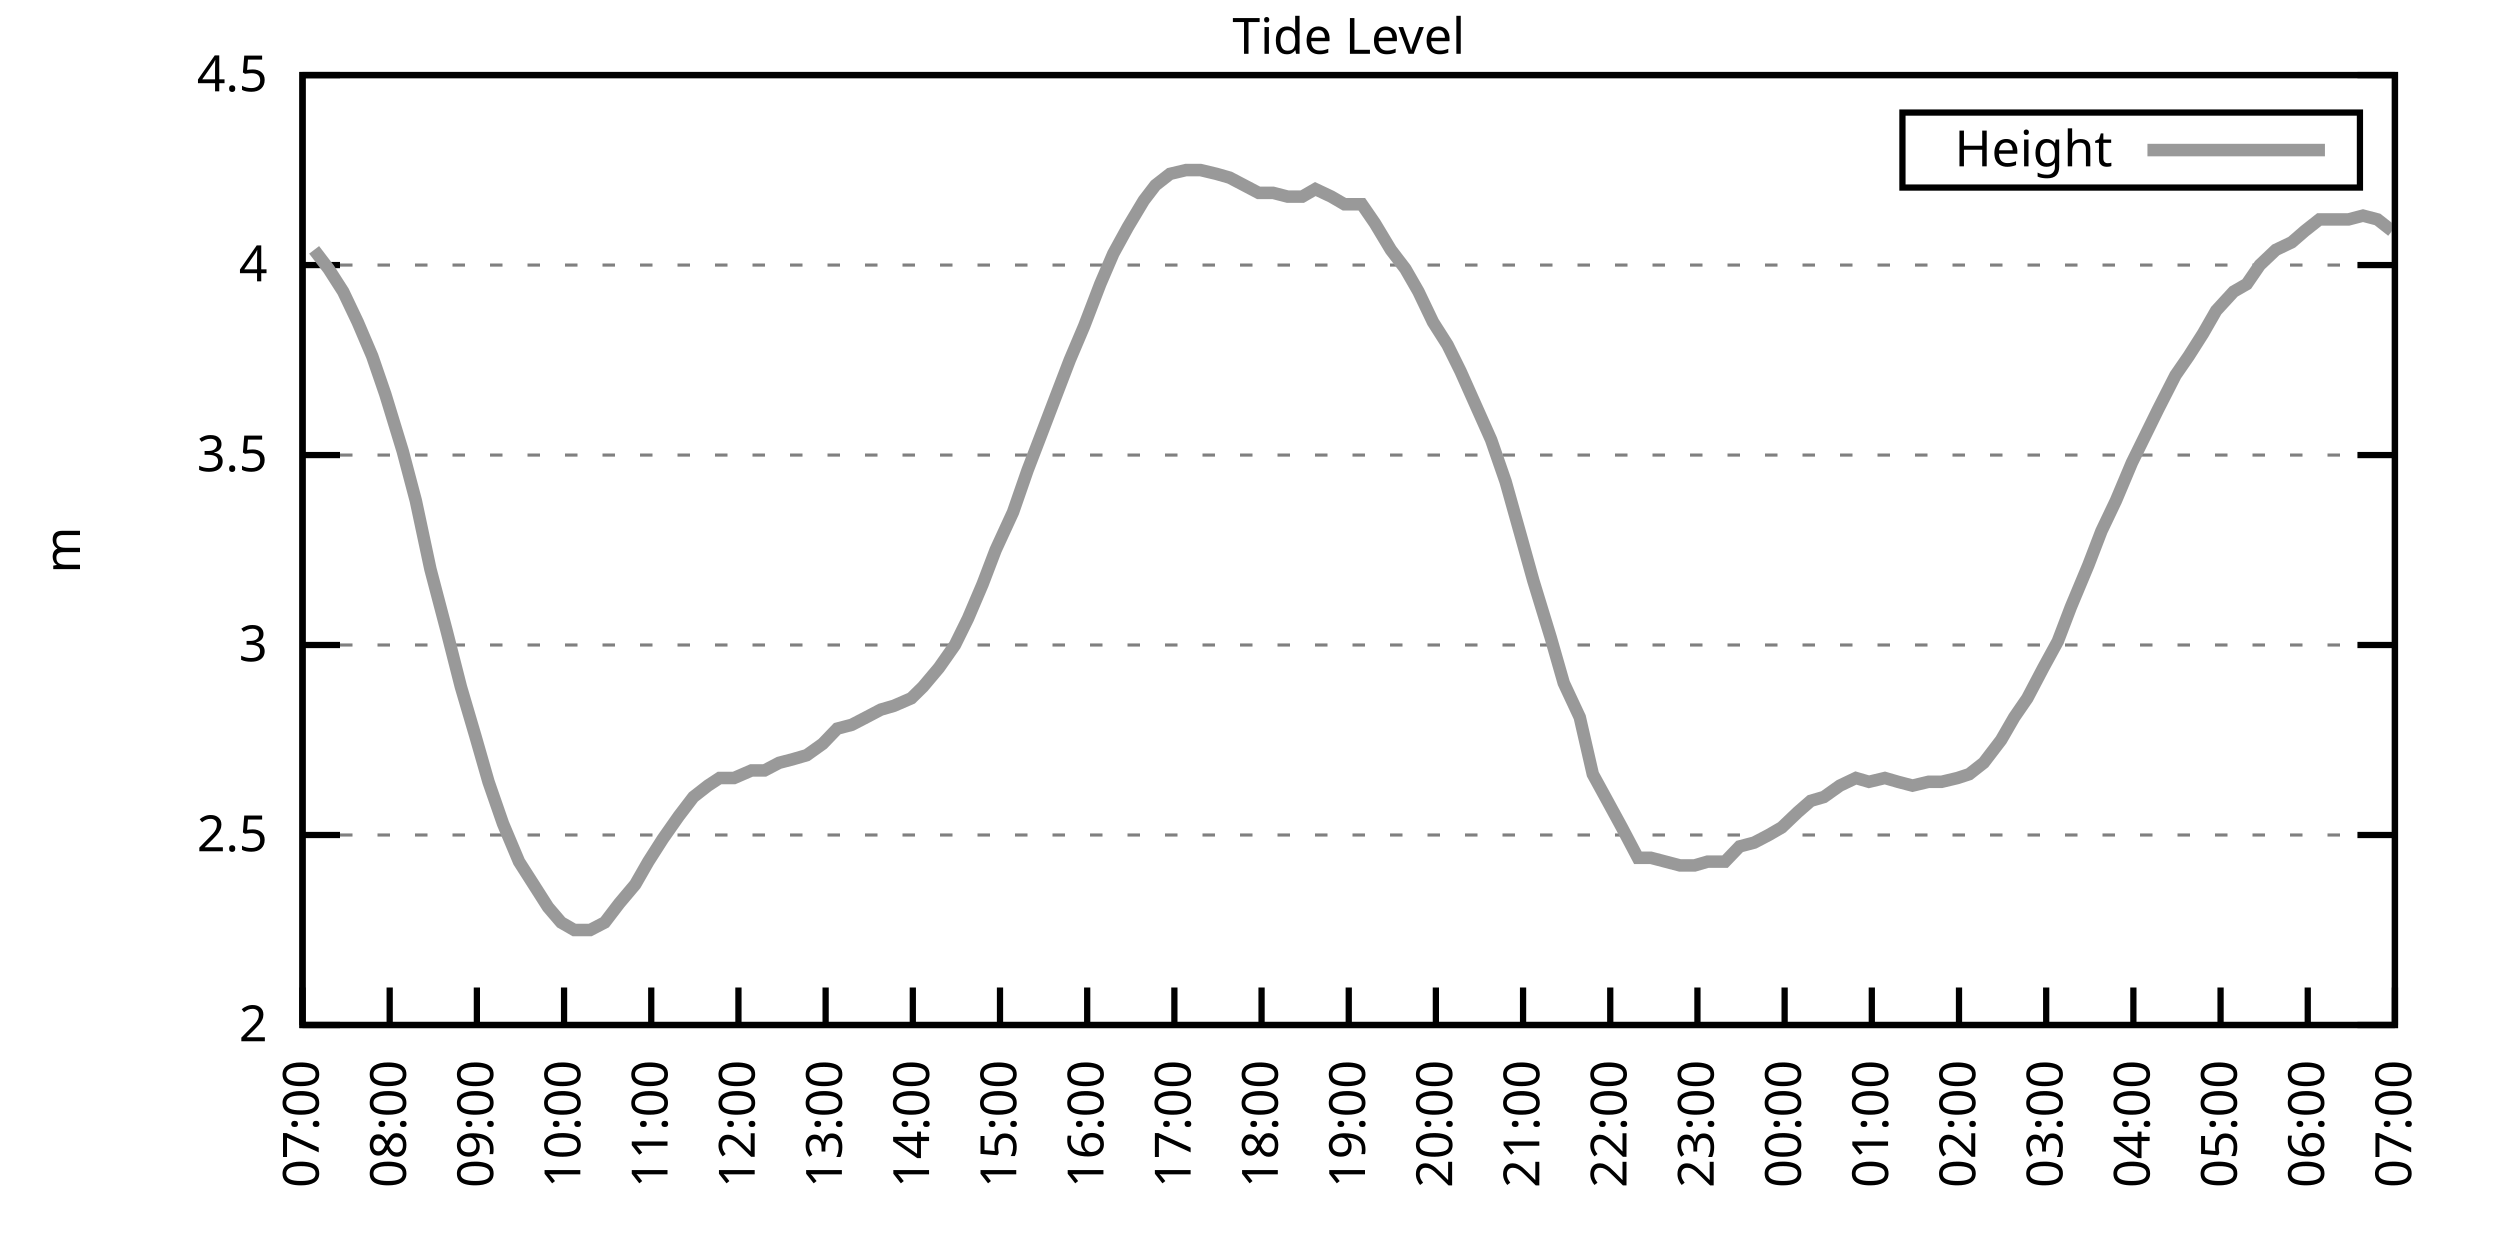
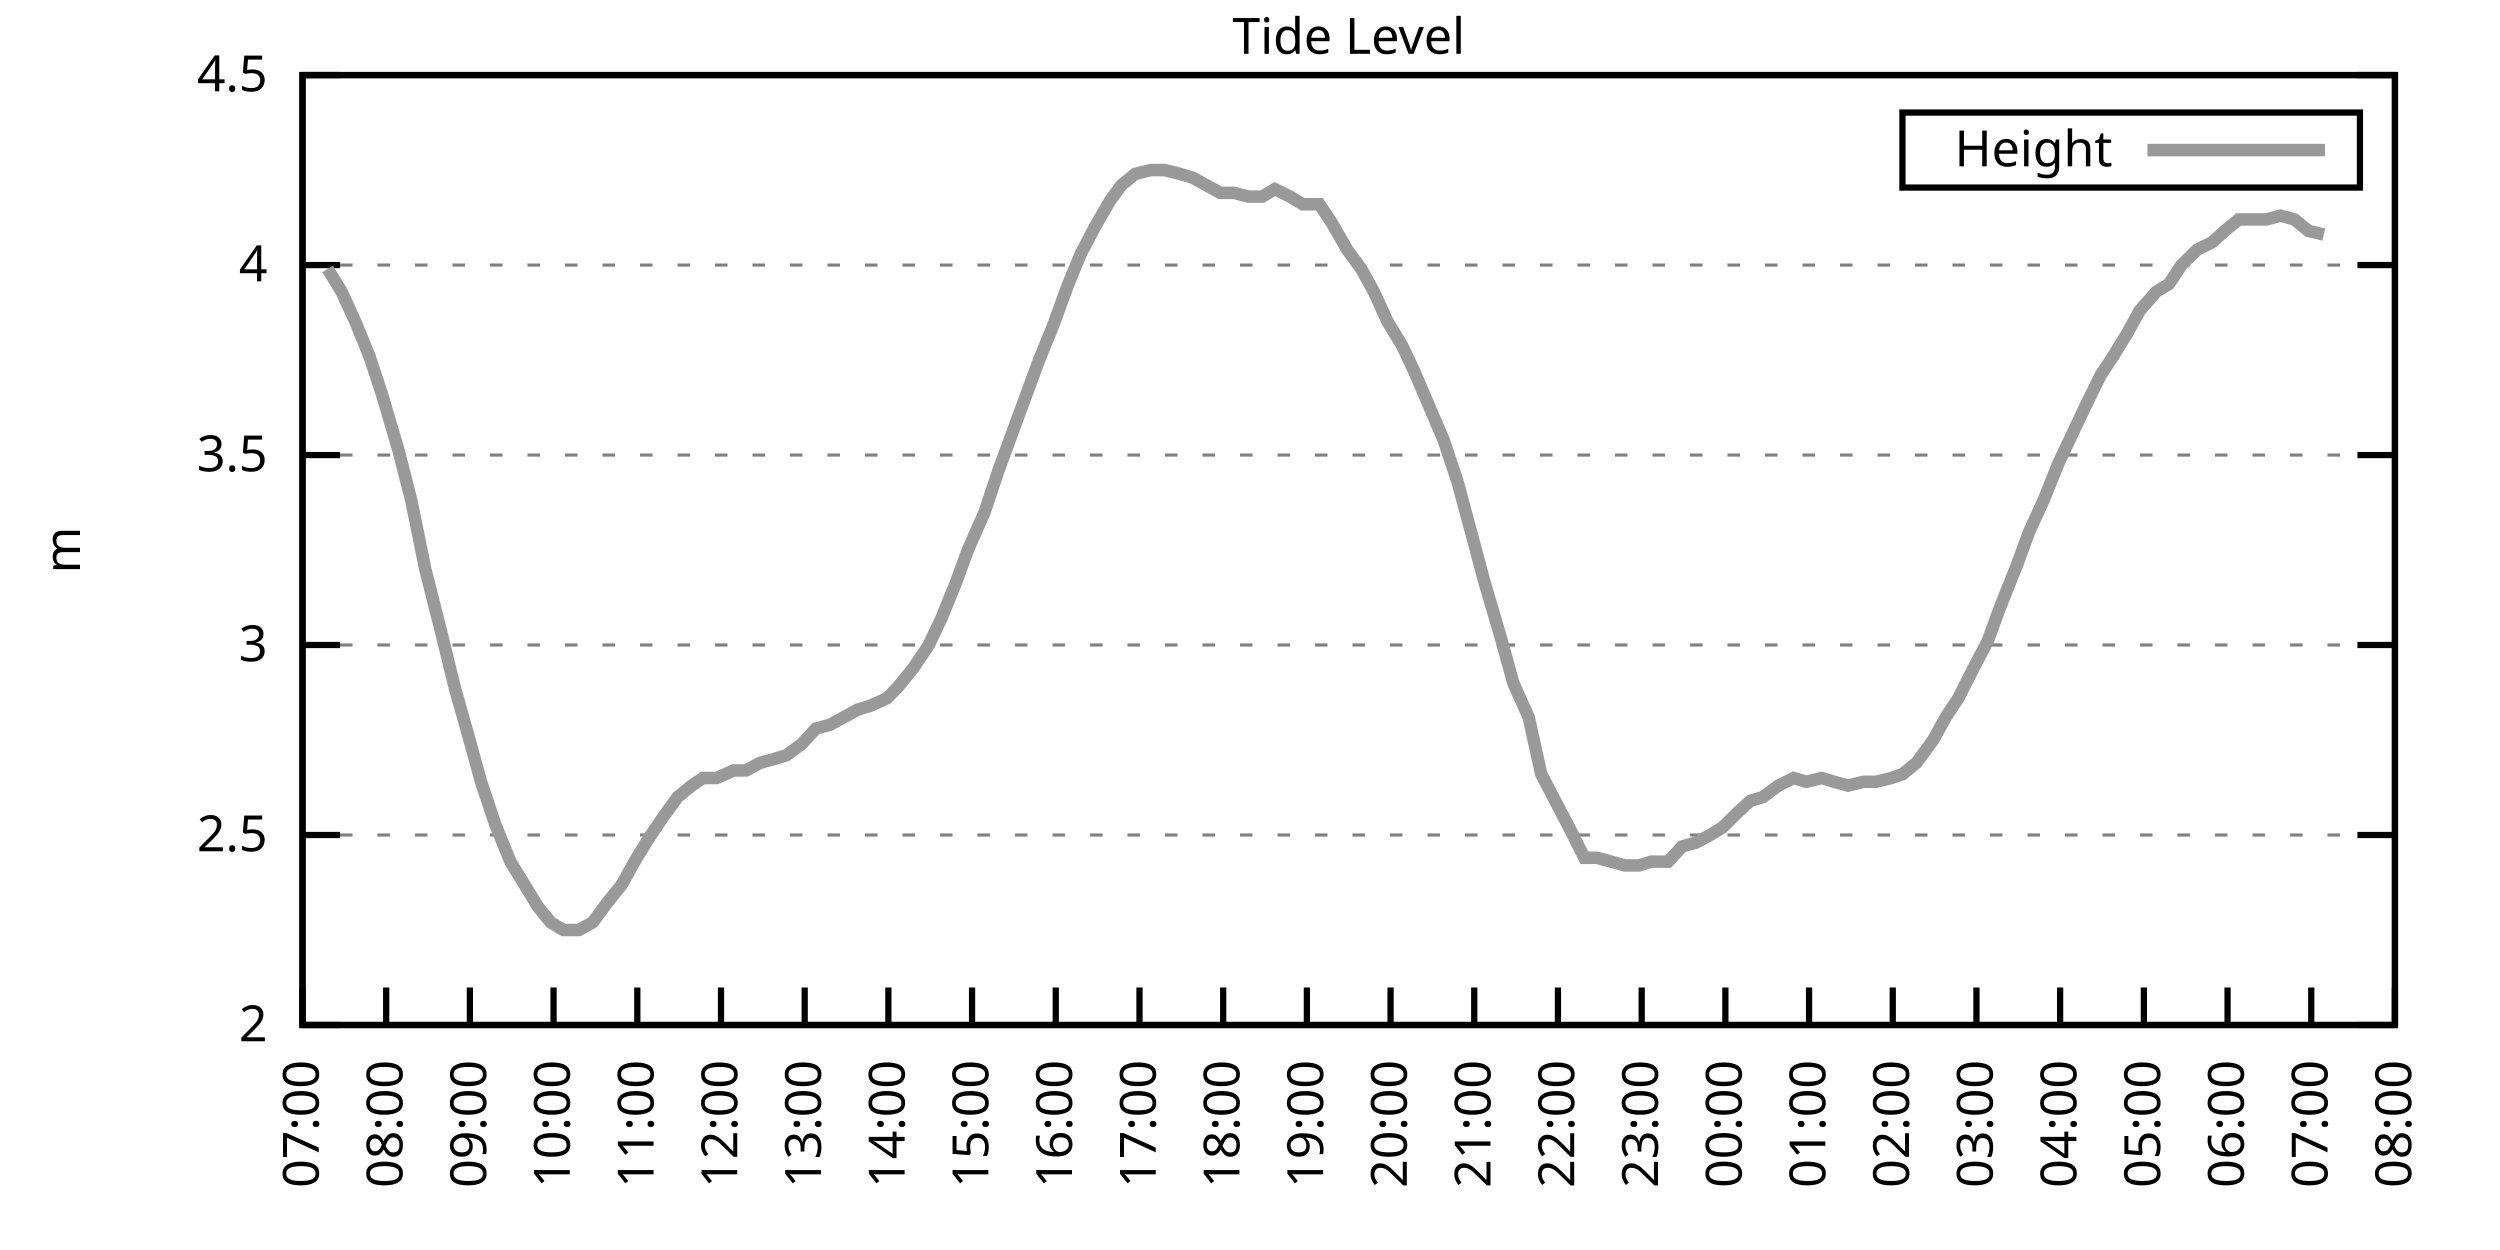
<svg xmlns="http://www.w3.org/2000/svg" xmlns:xlink="http://www.w3.org/1999/xlink" width="400" height="200" viewBox="0 0 400 200">
  <g id="gnuplot_canvas">
    <rect x="0" y="0" width="400" height="200" fill="none" />
    <defs>
      <circle id="gpDot" r="0.5" stroke-width="0.5" stroke="currentColor" />
      <path id="gpPt0" stroke-width="0.333" stroke="currentColor" d="M-1,0 h2 M0,-1 v2" />
      <path id="gpPt1" stroke-width="0.333" stroke="currentColor" d="M-1,-1 L1,1 M1,-1 L-1,1" />
      <path id="gpPt2" stroke-width="0.333" stroke="currentColor" d="M-1,0 L1,0 M0,-1 L0,1 M-1,-1 L1,1 M-1,1 L1,-1" />
      <rect id="gpPt3" stroke-width="0.333" stroke="currentColor" x="-1" y="-1" width="2" height="2" />
      <rect id="gpPt4" stroke-width="0.333" stroke="currentColor" fill="currentColor" x="-1" y="-1" width="2" height="2" />
      <circle id="gpPt5" stroke-width="0.333" stroke="currentColor" cx="0" cy="0" r="1" />
      <use xlink:href="#gpPt5" id="gpPt6" fill="currentColor" stroke="none" />
      <path id="gpPt7" stroke-width="0.333" stroke="currentColor" d="M0,-1.33 L-1.33,0.67 L1.33,0.67 z" />
      <use xlink:href="#gpPt7" id="gpPt8" fill="currentColor" stroke="none" />
      <use xlink:href="#gpPt7" id="gpPt9" stroke="currentColor" transform="rotate(180)" />
      <use xlink:href="#gpPt9" id="gpPt10" fill="currentColor" stroke="none" />
      <use xlink:href="#gpPt3" id="gpPt11" stroke="currentColor" transform="rotate(45)" />
      <use xlink:href="#gpPt11" id="gpPt12" fill="currentColor" stroke="none" />
      <path id="gpPt13" stroke-width="0.333" stroke="currentColor" d="M0,1.330 L1.265,0.411 L0.782,-1.067 L-0.782,-1.076 L-1.265,0.411 z" />
      <use xlink:href="#gpPt13" id="gpPt14" fill="currentColor" stroke="none" />
      <filter id="textbox" filterUnits="objectBoundingBox" x="0" y="0" height="1" width="1">
        <feFlood flood-color="white" flood-opacity="1" result="bgnd" />
        <feComposite in="SourceGraphic" in2="bgnd" operator="atop" />
      </filter>
      <filter id="greybox" filterUnits="objectBoundingBox" x="0" y="0" height="1" width="1">
        <feFlood flood-color="lightgrey" flood-opacity="1" result="grey" />
        <feComposite in="SourceGraphic" in2="grey" operator="atop" />
      </filter>
    </defs>
    <g fill="none" color="white" stroke="currentColor" stroke-width="1.00" stroke-linecap="butt" stroke-linejoin="miter">
</g>
    <g fill="none" color="black" stroke="currentColor" stroke-width="1.00" stroke-linecap="butt" stroke-linejoin="miter">
      <g stroke="none" shape-rendering="crispEdges">
        <polygon fill="rgb(255, 255, 255)" points="48.40,164.00 383.18,164.00 383.18,12.02 48.40,12.02 " />
      </g>
    </g>
    <g fill="none" color="black" stroke="currentColor" stroke-width="1.00" stroke-linecap="butt" stroke-linejoin="miter">
</g>
    <g fill="none" color="black" stroke="black" stroke-width="0.50" stroke-linecap="butt" stroke-linejoin="miter">
</g>
    <g fill="none" color="gray" stroke="currentColor" stroke-width="0.50" stroke-linecap="butt" stroke-linejoin="miter">
      <path stroke="gray" stroke-dasharray="2,4" class="gridline" d="M48.40,164.00 L383.19,164.00  " />
    </g>
    <g fill="none" color="gray" stroke="gray" stroke-width="1.00" stroke-linecap="butt" stroke-linejoin="miter">
</g>
    <g fill="none" color="black" stroke="currentColor" stroke-width="1.00" stroke-linecap="butt" stroke-linejoin="miter">
      <path stroke="black" d="M48.40,164.00 L54.40,164.00 M383.19,164.00 L377.19,164.00  " />
      <g transform="translate(42.80,166.60)" stroke="none" fill="black" font-family="Sans" font-size="8.00" text-anchor="end">
        <text>
          <tspan font-family="Sans"> 2</tspan>
        </text>
      </g>
    </g>
    <g fill="none" color="black" stroke="currentColor" stroke-width="1.00" stroke-linecap="butt" stroke-linejoin="miter">
</g>
    <g fill="none" color="black" stroke="black" stroke-width="0.50" stroke-linecap="butt" stroke-linejoin="miter">
</g>
    <g fill="none" color="gray" stroke="currentColor" stroke-width="0.50" stroke-linecap="butt" stroke-linejoin="miter">
      <path stroke="gray" stroke-dasharray="2,4" class="gridline" d="M48.40,133.60 L383.19,133.60  " />
    </g>
    <g fill="none" color="gray" stroke="gray" stroke-width="1.00" stroke-linecap="butt" stroke-linejoin="miter">
</g>
    <g fill="none" color="black" stroke="currentColor" stroke-width="1.00" stroke-linecap="butt" stroke-linejoin="miter">
      <path stroke="black" d="M48.40,133.60 L54.40,133.60 M383.19,133.60 L377.19,133.60  " />
      <g transform="translate(42.80,136.20)" stroke="none" fill="black" font-family="Sans" font-size="8.00" text-anchor="end">
        <text>
          <tspan font-family="Sans"> 2.5</tspan>
        </text>
      </g>
    </g>
    <g fill="none" color="black" stroke="currentColor" stroke-width="1.00" stroke-linecap="butt" stroke-linejoin="miter">
</g>
    <g fill="none" color="black" stroke="black" stroke-width="0.50" stroke-linecap="butt" stroke-linejoin="miter">
</g>
    <g fill="none" color="gray" stroke="currentColor" stroke-width="0.50" stroke-linecap="butt" stroke-linejoin="miter">
      <path stroke="gray" stroke-dasharray="2,4" class="gridline" d="M48.40,103.20 L383.19,103.20  " />
    </g>
    <g fill="none" color="gray" stroke="gray" stroke-width="1.00" stroke-linecap="butt" stroke-linejoin="miter">
</g>
    <g fill="none" color="black" stroke="currentColor" stroke-width="1.00" stroke-linecap="butt" stroke-linejoin="miter">
      <path stroke="black" d="M48.40,103.20 L54.40,103.20 M383.19,103.20 L377.19,103.20  " />
      <g transform="translate(42.80,105.80)" stroke="none" fill="black" font-family="Sans" font-size="8.00" text-anchor="end">
        <text>
          <tspan font-family="Sans"> 3</tspan>
        </text>
      </g>
    </g>
    <g fill="none" color="black" stroke="currentColor" stroke-width="1.00" stroke-linecap="butt" stroke-linejoin="miter">
</g>
    <g fill="none" color="black" stroke="black" stroke-width="0.50" stroke-linecap="butt" stroke-linejoin="miter">
</g>
    <g fill="none" color="gray" stroke="currentColor" stroke-width="0.50" stroke-linecap="butt" stroke-linejoin="miter">
      <path stroke="gray" stroke-dasharray="2,4" class="gridline" d="M48.40,72.81 L383.19,72.81  " />
    </g>
    <g fill="none" color="gray" stroke="gray" stroke-width="1.00" stroke-linecap="butt" stroke-linejoin="miter">
</g>
    <g fill="none" color="black" stroke="currentColor" stroke-width="1.00" stroke-linecap="butt" stroke-linejoin="miter">
      <path stroke="black" d="M48.40,72.81 L54.40,72.81 M383.19,72.81 L377.19,72.81  " />
      <g transform="translate(42.80,75.41)" stroke="none" fill="black" font-family="Sans" font-size="8.00" text-anchor="end">
        <text>
          <tspan font-family="Sans"> 3.5</tspan>
        </text>
      </g>
    </g>
    <g fill="none" color="black" stroke="currentColor" stroke-width="1.00" stroke-linecap="butt" stroke-linejoin="miter">
</g>
    <g fill="none" color="black" stroke="black" stroke-width="0.50" stroke-linecap="butt" stroke-linejoin="miter">
</g>
    <g fill="none" color="gray" stroke="currentColor" stroke-width="0.50" stroke-linecap="butt" stroke-linejoin="miter">
      <path stroke="gray" stroke-dasharray="2,4" class="gridline" d="M48.40,42.41 L383.19,42.41  " />
    </g>
    <g fill="none" color="gray" stroke="gray" stroke-width="1.00" stroke-linecap="butt" stroke-linejoin="miter">
</g>
    <g fill="none" color="black" stroke="currentColor" stroke-width="1.00" stroke-linecap="butt" stroke-linejoin="miter">
      <path stroke="black" d="M48.40,42.41 L54.40,42.41 M383.19,42.41 L377.19,42.41  " />
      <g transform="translate(42.80,45.01)" stroke="none" fill="black" font-family="Sans" font-size="8.00" text-anchor="end">
        <text>
          <tspan font-family="Sans"> 4</tspan>
        </text>
      </g>
    </g>
    <g fill="none" color="black" stroke="currentColor" stroke-width="1.00" stroke-linecap="butt" stroke-linejoin="miter">
</g>
    <g fill="none" color="black" stroke="black" stroke-width="0.50" stroke-linecap="butt" stroke-linejoin="miter">
</g>
    <g fill="none" color="gray" stroke="currentColor" stroke-width="0.50" stroke-linecap="butt" stroke-linejoin="miter">
      <path stroke="gray" stroke-dasharray="2,4" class="gridline" d="M48.40,12.01 L383.19,12.01  " />
    </g>
    <g fill="none" color="gray" stroke="gray" stroke-width="1.00" stroke-linecap="butt" stroke-linejoin="miter">
</g>
    <g fill="none" color="black" stroke="currentColor" stroke-width="1.00" stroke-linecap="butt" stroke-linejoin="miter">
      <path stroke="black" d="M48.40,12.01 L54.40,12.01 M383.19,12.01 L377.19,12.01  " />
      <g transform="translate(42.80,14.61)" stroke="none" fill="black" font-family="Sans" font-size="8.00" text-anchor="end">
        <text>
          <tspan font-family="Sans"> 4.5</tspan>
        </text>
      </g>
    </g>
    <g fill="none" color="black" stroke="currentColor" stroke-width="1.00" stroke-linecap="butt" stroke-linejoin="miter">
      <path stroke="black" d="M48.40,164.00 L48.40,158.00  " />
      <g transform="translate(51.00,169.60) rotate(270.00)" stroke="none" fill="black" font-family="Sans" font-size="8.00" text-anchor="end">
        <text>
          <tspan font-family="Sans">07:00</tspan>
        </text>
      </g>
    </g>
    <g fill="none" color="black" stroke="currentColor" stroke-width="1.00" stroke-linecap="butt" stroke-linejoin="miter">
-       <path stroke="black" d="M62.35,164.00 L62.35,158.00  " />
-       <g transform="translate(64.95,169.60) rotate(270.00)" stroke="none" fill="black" font-family="Sans" font-size="8.00" text-anchor="end">
+       <path stroke="black" d="M61.79,164.00 L61.79,158.00  " />
+       <g transform="translate(64.39,169.60) rotate(270.00)" stroke="none" fill="black" font-family="Sans" font-size="8.00" text-anchor="end">
        <text>
          <tspan font-family="Sans">08:00</tspan>
        </text>
      </g>
    </g>
    <g fill="none" color="black" stroke="currentColor" stroke-width="1.00" stroke-linecap="butt" stroke-linejoin="miter">
-       <path stroke="black" d="M76.30,164.00 L76.30,158.00  " />
-       <g transform="translate(78.90,169.60) rotate(270.00)" stroke="none" fill="black" font-family="Sans" font-size="8.00" text-anchor="end">
+       <path stroke="black" d="M75.18,164.00 L75.18,158.00  " />
+       <g transform="translate(77.78,169.60) rotate(270.00)" stroke="none" fill="black" font-family="Sans" font-size="8.00" text-anchor="end">
        <text>
          <tspan font-family="Sans">09:00</tspan>
        </text>
      </g>
    </g>
    <g fill="none" color="black" stroke="currentColor" stroke-width="1.00" stroke-linecap="butt" stroke-linejoin="miter">
-       <path stroke="black" d="M90.25,164.00 L90.25,158.00  " />
-       <g transform="translate(92.85,169.60) rotate(270.00)" stroke="none" fill="black" font-family="Sans" font-size="8.00" text-anchor="end">
+       <path stroke="black" d="M88.57,164.00 L88.57,158.00  " />
+       <g transform="translate(91.17,169.60) rotate(270.00)" stroke="none" fill="black" font-family="Sans" font-size="8.00" text-anchor="end">
        <text>
          <tspan font-family="Sans">10:00</tspan>
        </text>
      </g>
    </g>
    <g fill="none" color="black" stroke="currentColor" stroke-width="1.00" stroke-linecap="butt" stroke-linejoin="miter">
-       <path stroke="black" d="M104.20,164.00 L104.20,158.00  " />
-       <g transform="translate(106.80,169.60) rotate(270.00)" stroke="none" fill="black" font-family="Sans" font-size="8.00" text-anchor="end">
+       <path stroke="black" d="M101.97,164.00 L101.97,158.00  " />
+       <g transform="translate(104.57,169.60) rotate(270.00)" stroke="none" fill="black" font-family="Sans" font-size="8.00" text-anchor="end">
        <text>
          <tspan font-family="Sans">11:00</tspan>
        </text>
      </g>
    </g>
    <g fill="none" color="black" stroke="currentColor" stroke-width="1.00" stroke-linecap="butt" stroke-linejoin="miter">
-       <path stroke="black" d="M118.15,164.00 L118.15,158.00  " />
-       <g transform="translate(120.75,169.60) rotate(270.00)" stroke="none" fill="black" font-family="Sans" font-size="8.00" text-anchor="end">
+       <path stroke="black" d="M115.36,164.00 L115.36,158.00  " />
+       <g transform="translate(117.96,169.60) rotate(270.00)" stroke="none" fill="black" font-family="Sans" font-size="8.00" text-anchor="end">
        <text>
          <tspan font-family="Sans">12:00</tspan>
        </text>
      </g>
    </g>
    <g fill="none" color="black" stroke="currentColor" stroke-width="1.00" stroke-linecap="butt" stroke-linejoin="miter">
-       <path stroke="black" d="M132.10,164.00 L132.10,158.00  " />
-       <g transform="translate(134.70,169.60) rotate(270.00)" stroke="none" fill="black" font-family="Sans" font-size="8.00" text-anchor="end">
+       <path stroke="black" d="M128.75,164.00 L128.75,158.00  " />
+       <g transform="translate(131.35,169.60) rotate(270.00)" stroke="none" fill="black" font-family="Sans" font-size="8.00" text-anchor="end">
        <text>
          <tspan font-family="Sans">13:00</tspan>
        </text>
      </g>
    </g>
    <g fill="none" color="black" stroke="currentColor" stroke-width="1.00" stroke-linecap="butt" stroke-linejoin="miter">
-       <path stroke="black" d="M146.05,164.00 L146.05,158.00  " />
-       <g transform="translate(148.65,169.60) rotate(270.00)" stroke="none" fill="black" font-family="Sans" font-size="8.00" text-anchor="end">
+       <path stroke="black" d="M142.14,164.00 L142.14,158.00  " />
+       <g transform="translate(144.74,169.60) rotate(270.00)" stroke="none" fill="black" font-family="Sans" font-size="8.00" text-anchor="end">
        <text>
          <tspan font-family="Sans">14:00</tspan>
        </text>
      </g>
    </g>
    <g fill="none" color="black" stroke="currentColor" stroke-width="1.00" stroke-linecap="butt" stroke-linejoin="miter">
-       <path stroke="black" d="M160.00,164.00 L160.00,158.00  " />
-       <g transform="translate(162.60,169.60) rotate(270.00)" stroke="none" fill="black" font-family="Sans" font-size="8.00" text-anchor="end">
+       <path stroke="black" d="M155.53,164.00 L155.53,158.00  " />
+       <g transform="translate(158.13,169.60) rotate(270.00)" stroke="none" fill="black" font-family="Sans" font-size="8.00" text-anchor="end">
        <text>
          <tspan font-family="Sans">15:00</tspan>
        </text>
      </g>
    </g>
    <g fill="none" color="black" stroke="currentColor" stroke-width="1.00" stroke-linecap="butt" stroke-linejoin="miter">
-       <path stroke="black" d="M173.95,164.00 L173.95,158.00  " />
-       <g transform="translate(176.55,169.60) rotate(270.00)" stroke="none" fill="black" font-family="Sans" font-size="8.00" text-anchor="end">
+       <path stroke="black" d="M168.92,164.00 L168.92,158.00  " />
+       <g transform="translate(171.52,169.60) rotate(270.00)" stroke="none" fill="black" font-family="Sans" font-size="8.00" text-anchor="end">
        <text>
          <tspan font-family="Sans">16:00</tspan>
        </text>
      </g>
    </g>
    <g fill="none" color="black" stroke="currentColor" stroke-width="1.00" stroke-linecap="butt" stroke-linejoin="miter">
-       <path stroke="black" d="M187.90,164.00 L187.90,158.00  " />
-       <g transform="translate(190.50,169.60) rotate(270.00)" stroke="none" fill="black" font-family="Sans" font-size="8.00" text-anchor="end">
+       <path stroke="black" d="M182.32,164.00 L182.32,158.00  " />
+       <g transform="translate(184.92,169.60) rotate(270.00)" stroke="none" fill="black" font-family="Sans" font-size="8.00" text-anchor="end">
        <text>
          <tspan font-family="Sans">17:00</tspan>
        </text>
      </g>
    </g>
    <g fill="none" color="black" stroke="currentColor" stroke-width="1.00" stroke-linecap="butt" stroke-linejoin="miter">
-       <path stroke="black" d="M201.85,164.00 L201.85,158.00  " />
-       <g transform="translate(204.45,169.60) rotate(270.00)" stroke="none" fill="black" font-family="Sans" font-size="8.00" text-anchor="end">
+       <path stroke="black" d="M195.71,164.00 L195.71,158.00  " />
+       <g transform="translate(198.31,169.60) rotate(270.00)" stroke="none" fill="black" font-family="Sans" font-size="8.00" text-anchor="end">
        <text>
          <tspan font-family="Sans">18:00</tspan>
        </text>
      </g>
    </g>
    <g fill="none" color="black" stroke="currentColor" stroke-width="1.00" stroke-linecap="butt" stroke-linejoin="miter">
-       <path stroke="black" d="M215.80,164.00 L215.80,158.00  " />
-       <g transform="translate(218.40,169.60) rotate(270.00)" stroke="none" fill="black" font-family="Sans" font-size="8.00" text-anchor="end">
+       <path stroke="black" d="M209.10,164.00 L209.10,158.00  " />
+       <g transform="translate(211.70,169.60) rotate(270.00)" stroke="none" fill="black" font-family="Sans" font-size="8.00" text-anchor="end">
        <text>
          <tspan font-family="Sans">19:00</tspan>
        </text>
      </g>
    </g>
    <g fill="none" color="black" stroke="currentColor" stroke-width="1.00" stroke-linecap="butt" stroke-linejoin="miter">
-       <path stroke="black" d="M229.74,164.00 L229.74,158.00  " />
-       <g transform="translate(232.34,169.60) rotate(270.00)" stroke="none" fill="black" font-family="Sans" font-size="8.00" text-anchor="end">
+       <path stroke="black" d="M222.49,164.00 L222.49,158.00  " />
+       <g transform="translate(225.09,169.60) rotate(270.00)" stroke="none" fill="black" font-family="Sans" font-size="8.00" text-anchor="end">
        <text>
          <tspan font-family="Sans">20:00</tspan>
        </text>
      </g>
    </g>
    <g fill="none" color="black" stroke="currentColor" stroke-width="1.00" stroke-linecap="butt" stroke-linejoin="miter">
-       <path stroke="black" d="M243.69,164.00 L243.69,158.00  " />
-       <g transform="translate(246.29,169.60) rotate(270.00)" stroke="none" fill="black" font-family="Sans" font-size="8.00" text-anchor="end">
+       <path stroke="black" d="M235.88,164.00 L235.88,158.00  " />
+       <g transform="translate(238.48,169.60) rotate(270.00)" stroke="none" fill="black" font-family="Sans" font-size="8.00" text-anchor="end">
        <text>
          <tspan font-family="Sans">21:00</tspan>
        </text>
      </g>
    </g>
    <g fill="none" color="black" stroke="currentColor" stroke-width="1.00" stroke-linecap="butt" stroke-linejoin="miter">
-       <path stroke="black" d="M257.64,164.00 L257.64,158.00  " />
-       <g transform="translate(260.24,169.60) rotate(270.00)" stroke="none" fill="black" font-family="Sans" font-size="8.00" text-anchor="end">
+       <path stroke="black" d="M249.27,164.00 L249.27,158.00  " />
+       <g transform="translate(251.87,169.60) rotate(270.00)" stroke="none" fill="black" font-family="Sans" font-size="8.00" text-anchor="end">
        <text>
          <tspan font-family="Sans">22:00</tspan>
        </text>
      </g>
    </g>
    <g fill="none" color="black" stroke="currentColor" stroke-width="1.00" stroke-linecap="butt" stroke-linejoin="miter">
-       <path stroke="black" d="M271.59,164.00 L271.59,158.00  " />
-       <g transform="translate(274.19,169.60) rotate(270.00)" stroke="none" fill="black" font-family="Sans" font-size="8.00" text-anchor="end">
+       <path stroke="black" d="M262.67,164.00 L262.67,158.00  " />
+       <g transform="translate(265.27,169.60) rotate(270.00)" stroke="none" fill="black" font-family="Sans" font-size="8.00" text-anchor="end">
        <text>
          <tspan font-family="Sans">23:00</tspan>
        </text>
      </g>
    </g>
    <g fill="none" color="black" stroke="currentColor" stroke-width="1.00" stroke-linecap="butt" stroke-linejoin="miter">
-       <path stroke="black" d="M285.54,164.00 L285.54,158.00  " />
-       <g transform="translate(288.14,169.60) rotate(270.00)" stroke="none" fill="black" font-family="Sans" font-size="8.00" text-anchor="end">
+       <path stroke="black" d="M276.06,164.00 L276.06,158.00  " />
+       <g transform="translate(278.66,169.60) rotate(270.00)" stroke="none" fill="black" font-family="Sans" font-size="8.00" text-anchor="end">
        <text>
          <tspan font-family="Sans">00:00</tspan>
        </text>
      </g>
    </g>
    <g fill="none" color="black" stroke="currentColor" stroke-width="1.00" stroke-linecap="butt" stroke-linejoin="miter">
-       <path stroke="black" d="M299.49,164.00 L299.49,158.00  " />
-       <g transform="translate(302.09,169.60) rotate(270.00)" stroke="none" fill="black" font-family="Sans" font-size="8.00" text-anchor="end">
+       <path stroke="black" d="M289.45,164.00 L289.45,158.00  " />
+       <g transform="translate(292.05,169.60) rotate(270.00)" stroke="none" fill="black" font-family="Sans" font-size="8.00" text-anchor="end">
        <text>
          <tspan font-family="Sans">01:00</tspan>
        </text>
      </g>
    </g>
    <g fill="none" color="black" stroke="currentColor" stroke-width="1.00" stroke-linecap="butt" stroke-linejoin="miter">
-       <path stroke="black" d="M313.44,164.00 L313.44,158.00  " />
-       <g transform="translate(316.04,169.60) rotate(270.00)" stroke="none" fill="black" font-family="Sans" font-size="8.00" text-anchor="end">
+       <path stroke="black" d="M302.84,164.00 L302.84,158.00  " />
+       <g transform="translate(305.44,169.60) rotate(270.00)" stroke="none" fill="black" font-family="Sans" font-size="8.00" text-anchor="end">
        <text>
          <tspan font-family="Sans">02:00</tspan>
        </text>
      </g>
    </g>
    <g fill="none" color="black" stroke="currentColor" stroke-width="1.00" stroke-linecap="butt" stroke-linejoin="miter">
-       <path stroke="black" d="M327.39,164.00 L327.39,158.00  " />
-       <g transform="translate(329.99,169.60) rotate(270.00)" stroke="none" fill="black" font-family="Sans" font-size="8.00" text-anchor="end">
+       <path stroke="black" d="M316.23,164.00 L316.23,158.00  " />
+       <g transform="translate(318.83,169.60) rotate(270.00)" stroke="none" fill="black" font-family="Sans" font-size="8.00" text-anchor="end">
        <text>
          <tspan font-family="Sans">03:00</tspan>
        </text>
      </g>
    </g>
    <g fill="none" color="black" stroke="currentColor" stroke-width="1.00" stroke-linecap="butt" stroke-linejoin="miter">
-       <path stroke="black" d="M341.34,164.00 L341.34,158.00  " />
-       <g transform="translate(343.94,169.60) rotate(270.00)" stroke="none" fill="black" font-family="Sans" font-size="8.00" text-anchor="end">
+       <path stroke="black" d="M329.62,164.00 L329.62,158.00  " />
+       <g transform="translate(332.22,169.60) rotate(270.00)" stroke="none" fill="black" font-family="Sans" font-size="8.00" text-anchor="end">
        <text>
          <tspan font-family="Sans">04:00</tspan>
        </text>
      </g>
    </g>
    <g fill="none" color="black" stroke="currentColor" stroke-width="1.00" stroke-linecap="butt" stroke-linejoin="miter">
-       <path stroke="black" d="M355.29,164.00 L355.29,158.00  " />
-       <g transform="translate(357.89,169.60) rotate(270.00)" stroke="none" fill="black" font-family="Sans" font-size="8.00" text-anchor="end">
+       <path stroke="black" d="M343.02,164.00 L343.02,158.00  " />
+       <g transform="translate(345.62,169.60) rotate(270.00)" stroke="none" fill="black" font-family="Sans" font-size="8.00" text-anchor="end">
        <text>
          <tspan font-family="Sans">05:00</tspan>
        </text>
      </g>
    </g>
    <g fill="none" color="black" stroke="currentColor" stroke-width="1.00" stroke-linecap="butt" stroke-linejoin="miter">
-       <path stroke="black" d="M369.24,164.00 L369.24,158.00  " />
-       <g transform="translate(371.84,169.60) rotate(270.00)" stroke="none" fill="black" font-family="Sans" font-size="8.00" text-anchor="end">
+       <path stroke="black" d="M356.41,164.00 L356.41,158.00  " />
+       <g transform="translate(359.01,169.60) rotate(270.00)" stroke="none" fill="black" font-family="Sans" font-size="8.00" text-anchor="end">
        <text>
          <tspan font-family="Sans">06:00</tspan>
+         </text>
+       </g>
+     </g>
+     <g fill="none" color="black" stroke="currentColor" stroke-width="1.00" stroke-linecap="butt" stroke-linejoin="miter">
+       <path stroke="black" d="M369.80,164.00 L369.80,158.00  " />
+       <g transform="translate(372.40,169.60) rotate(270.00)" stroke="none" fill="black" font-family="Sans" font-size="8.00" text-anchor="end">
+         <text>
+           <tspan font-family="Sans">07:00</tspan>
        </text>
      </g>
    </g>
    <g fill="none" color="black" stroke="currentColor" stroke-width="1.00" stroke-linecap="butt" stroke-linejoin="miter">
      <path stroke="black" d="M383.19,164.00 L383.19,158.00  " />
      <g transform="translate(385.79,169.60) rotate(270.00)" stroke="none" fill="black" font-family="Sans" font-size="8.00" text-anchor="end">
        <text>
-           <tspan font-family="Sans">07:00</tspan>
+           <tspan font-family="Sans">08:00</tspan>
        </text>
      </g>
    </g>
    <g fill="none" color="black" stroke="currentColor" stroke-width="1.00" stroke-linecap="butt" stroke-linejoin="miter">
</g>
    <g fill="none" color="black" stroke="currentColor" stroke-width="1.00" stroke-linecap="butt" stroke-linejoin="miter">
      <path stroke="black" d="M48.40,12.01 L48.40,164.00 L383.19,164.00 L383.19,12.01 L48.40,12.01 Z  " />
    </g>
    <g fill="none" color="black" stroke="currentColor" stroke-width="1.00" stroke-linecap="butt" stroke-linejoin="miter">
</g>
    <g fill="none" color="black" stroke="currentColor" stroke-width="1.00" stroke-linecap="butt" stroke-linejoin="miter">
      <path stroke="black" d="M304.39,30.01 L304.39,18.01 L377.59,18.01 L377.59,30.01 L304.39,30.01 Z  " />
    </g>
    <g id="Tide_level_plot_1">
      <g fill="none" color="white" stroke="black" stroke-width="2.00" stroke-linecap="butt" stroke-linejoin="miter">
</g>
      <g fill="none" color="black" stroke="currentColor" stroke-width="2.00" stroke-linecap="butt" stroke-linejoin="miter">
        <g transform="translate(337.99,26.61)" stroke="none" fill="black" font-family="Sans" font-size="8.00" text-anchor="end">
          <text>
            <tspan font-family="Sans">Height</tspan>
          </text>
        </g>
      </g>
      <g fill="none" color="black" stroke="currentColor" stroke-width="2.00" stroke-linecap="butt" stroke-linejoin="miter">
-         <path stroke="rgb(153, 153, 153)" d="M343.59,24.01 L371.99,24.01 M50.26,39.98 L52.58,43.02 L54.91,46.66 L57.23,51.53 L59.56,57.00 L61.65,63.08   L64.44,72.20 L66.53,80.10 L68.86,91.04 L71.42,100.77 L73.74,109.89 L76.07,117.80 L78.16,125.09 L80.48,131.78   L83.04,137.86 L87.69,145.15 L89.78,147.59 L91.88,148.80 L94.43,148.80 L96.76,147.59 L99.08,144.55 L101.64,141.51   L103.73,137.86 L106.06,134.21 L108.62,130.56 L110.94,127.52 L113.27,125.70 L115.13,124.48 L117.45,124.48 L120.24,123.27   L122.33,123.27 L124.66,122.05 L126.98,121.44 L129.08,120.83 L131.63,119.01 L133.96,116.58 L136.28,115.97 L138.61,114.76   L140.93,113.54 L143.02,112.93 L145.81,111.72 L147.67,109.89 L150.23,106.85 L152.79,103.20 L154.88,98.95 L157.21,93.48   L159.30,88.00 L162.09,81.93 L164.41,75.24 L166.51,69.77 L168.83,63.69 L171.16,57.61 L173.48,52.14 L176.04,45.45   L178.13,40.58 L180.46,36.33 L183.01,32.07 L184.87,29.64 L187.20,27.82 L189.76,27.21 L192.08,27.21 L194.64,27.82   L196.73,28.42 L199.06,29.64 L201.38,30.86 L203.71,30.86 L206.03,31.46 L208.36,31.46 L210.45,30.25 L213.01,31.46   L215.10,32.68 L217.89,32.68 L219.98,35.72 L222.54,39.98 L224.86,43.02 L226.95,46.66 L229.28,51.53 L231.60,55.18   L233.70,59.43 L238.58,70.37 L240.90,77.06 L243.46,86.18 L245.32,92.87 L248.11,101.99 L250.20,109.28 L252.76,114.76   L254.85,123.87 L257.18,128.13 L259.50,132.39 L262.06,137.25 L264.15,137.25 L266.48,137.86 L268.80,138.47 L271.13,138.47   L273.22,137.86 L276.01,137.86 L278.34,135.43 L280.66,134.82 L282.99,133.60 L285.08,132.39 L287.64,129.95 L289.73,128.13   L291.82,127.52 L294.38,125.70 L296.94,124.48 L299.03,125.09 L301.58,124.48 L303.68,125.09 L306.00,125.70 L308.56,125.09   L310.65,125.09 L313.21,124.48 L315.07,123.87 L317.39,122.05 L320.18,118.40 L322.28,114.76 L324.37,111.72 L326.93,106.85   L329.25,102.60 L331.34,97.12 L334.13,90.44 L336.23,84.97 L338.55,80.10 L341.11,74.02 L343.20,69.77 L345.29,65.51   L348.08,60.04 L350.18,57.00 L352.50,53.35 L354.59,49.70 L357.38,46.66 L359.48,45.45 L361.57,42.41 L364.13,39.98   L366.68,38.76 L368.78,36.94 L371.10,35.11 L373.43,35.11 L375.75,35.11 L378.08,34.50 L380.40,35.11 L382.73,36.94    " />
+         <path stroke="rgb(153, 153, 153)" d="M343.59,24.01 L371.99,24.01 M52.42,43.02 L54.65,46.66 L56.88,51.53 L59.11,57.00 L61.12,63.08 L63.80,72.20   L65.81,80.10 L68.04,91.04 L70.50,100.77 L72.73,109.89 L74.96,117.80 L76.97,125.09 L79.20,131.78 L81.66,137.86   L86.12,145.15 L88.13,147.59 L90.14,148.80 L92.59,148.80 L94.82,147.59 L97.06,144.55 L99.51,141.51 L101.52,137.86   L103.75,134.21 L106.21,130.56 L108.44,127.52 L110.67,125.70 L112.46,124.48 L114.69,124.48 L117.37,123.27 L119.38,123.27   L121.61,122.05 L123.84,121.44 L125.85,120.83 L128.30,119.01 L130.54,116.58 L132.77,115.97 L135.00,114.76 L137.23,113.54   L139.24,112.93 L141.92,111.72 L143.70,109.89 L146.16,106.85 L148.61,103.20 L150.62,98.95 L152.85,93.48 L154.86,88.00   L157.54,81.93 L159.77,75.24 L161.78,69.77 L164.01,63.69 L166.25,57.61 L168.48,52.14 L170.93,45.45 L172.94,40.58   L175.17,36.33 L177.63,32.07 L179.41,29.64 L181.65,27.82 L184.10,27.21 L186.33,27.21 L188.79,27.82 L190.80,28.42   L193.03,29.64 L195.26,30.86 L197.49,30.86 L199.73,31.46 L201.96,31.46 L203.97,30.25 L206.42,31.46 L208.43,32.68   L211.11,32.68 L213.12,35.72 L215.57,39.98 L217.80,43.02 L219.81,46.66 L222.04,51.53 L224.28,55.18 L226.29,59.43   L230.97,70.37 L233.20,77.06 L235.66,86.18 L237.44,92.87 L240.12,101.99 L242.13,109.28 L244.59,114.76 L246.60,123.87   L248.83,128.13 L251.06,132.39 L253.51,137.25 L255.52,137.25 L257.76,137.86 L259.99,138.47 L262.22,138.47 L264.23,137.86   L266.91,137.86 L269.14,135.43 L271.37,134.82 L273.60,133.60 L275.61,132.39 L278.07,129.95 L280.07,128.13 L282.08,127.52   L284.54,125.70 L286.99,124.48 L289.00,125.09 L291.46,124.48 L293.47,125.09 L295.70,125.70 L298.15,125.09 L300.16,125.09   L302.62,124.48 L304.40,123.87 L306.63,122.05 L309.31,118.40 L311.32,114.76 L313.33,111.72 L315.79,106.85 L318.02,102.60   L320.03,97.12 L322.70,90.44 L324.71,84.97 L326.95,80.10 L329.40,74.02 L331.41,69.77 L333.42,65.51 L336.10,60.04   L338.10,57.00 L340.34,53.35 L342.35,49.70 L345.02,46.66 L347.03,45.45 L349.04,42.41 L351.50,39.98 L353.95,38.76   L355.96,36.94 L358.19,35.11 L360.42,35.11 L362.66,35.11 L364.89,34.50 L367.12,35.11 L369.35,36.94 L371.81,37.54    " />
      </g>
    </g>
    <g fill="none" color="black" stroke="currentColor" stroke-width="2.00" stroke-linecap="butt" stroke-linejoin="miter">
</g>
    <g fill="none" color="black" stroke="black" stroke-width="1.00" stroke-linecap="butt" stroke-linejoin="miter">
</g>
    <g fill="none" color="black" stroke="currentColor" stroke-width="1.00" stroke-linecap="butt" stroke-linejoin="miter">
      <path stroke="black" d="M48.40,12.01 L48.40,164.00 L383.19,164.00 L383.19,12.01 L48.40,12.01 Z  " />
      <g transform="translate(12.80,88.01) rotate(270.00)" stroke="none" fill="black" font-family="Sans" font-size="8.00" text-anchor="middle">
        <text>
          <tspan font-family="Sans">m</tspan>
        </text>
      </g>
    </g>
    <g fill="none" color="black" stroke="currentColor" stroke-width="1.00" stroke-linecap="butt" stroke-linejoin="miter">
</g>
    <g fill="none" color="black" stroke="currentColor" stroke-width="1.00" stroke-linecap="butt" stroke-linejoin="miter">
      <g transform="translate(215.79,8.61)" stroke="none" fill="black" font-family="Sans" font-size="8.00" text-anchor="middle">
        <text>
          <tspan font-family="Sans">Tide Level</tspan>
        </text>
      </g>
    </g>
    <g fill="none" color="black" stroke="currentColor" stroke-width="1.00" stroke-linecap="butt" stroke-linejoin="miter">
</g>
  </g>
</svg>
